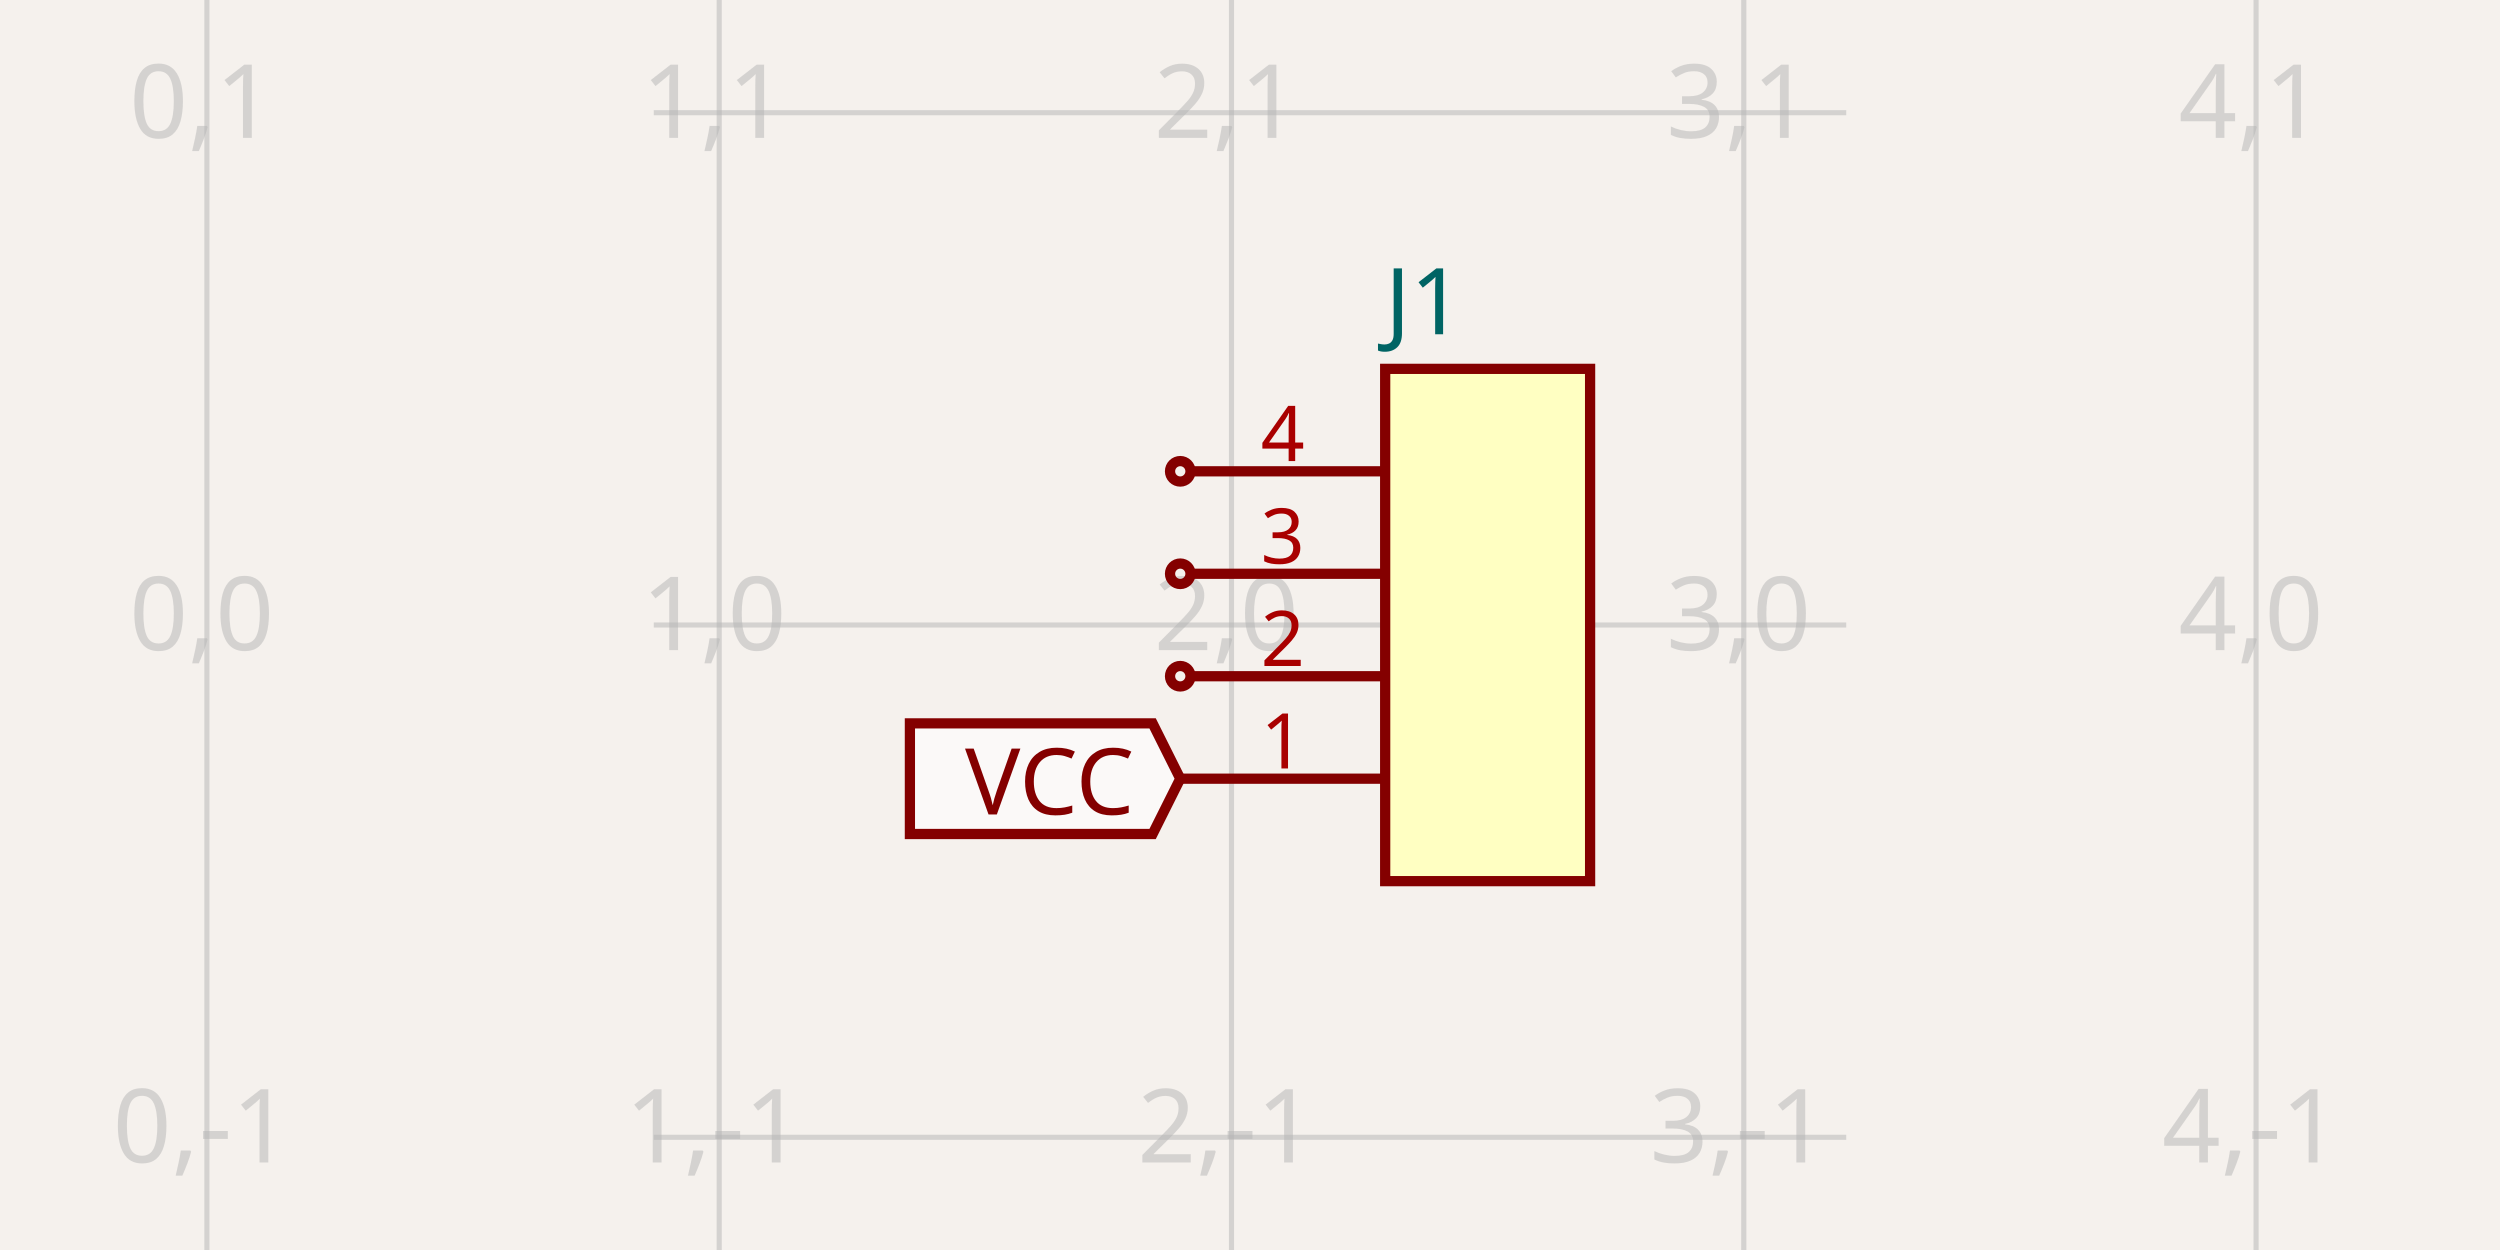
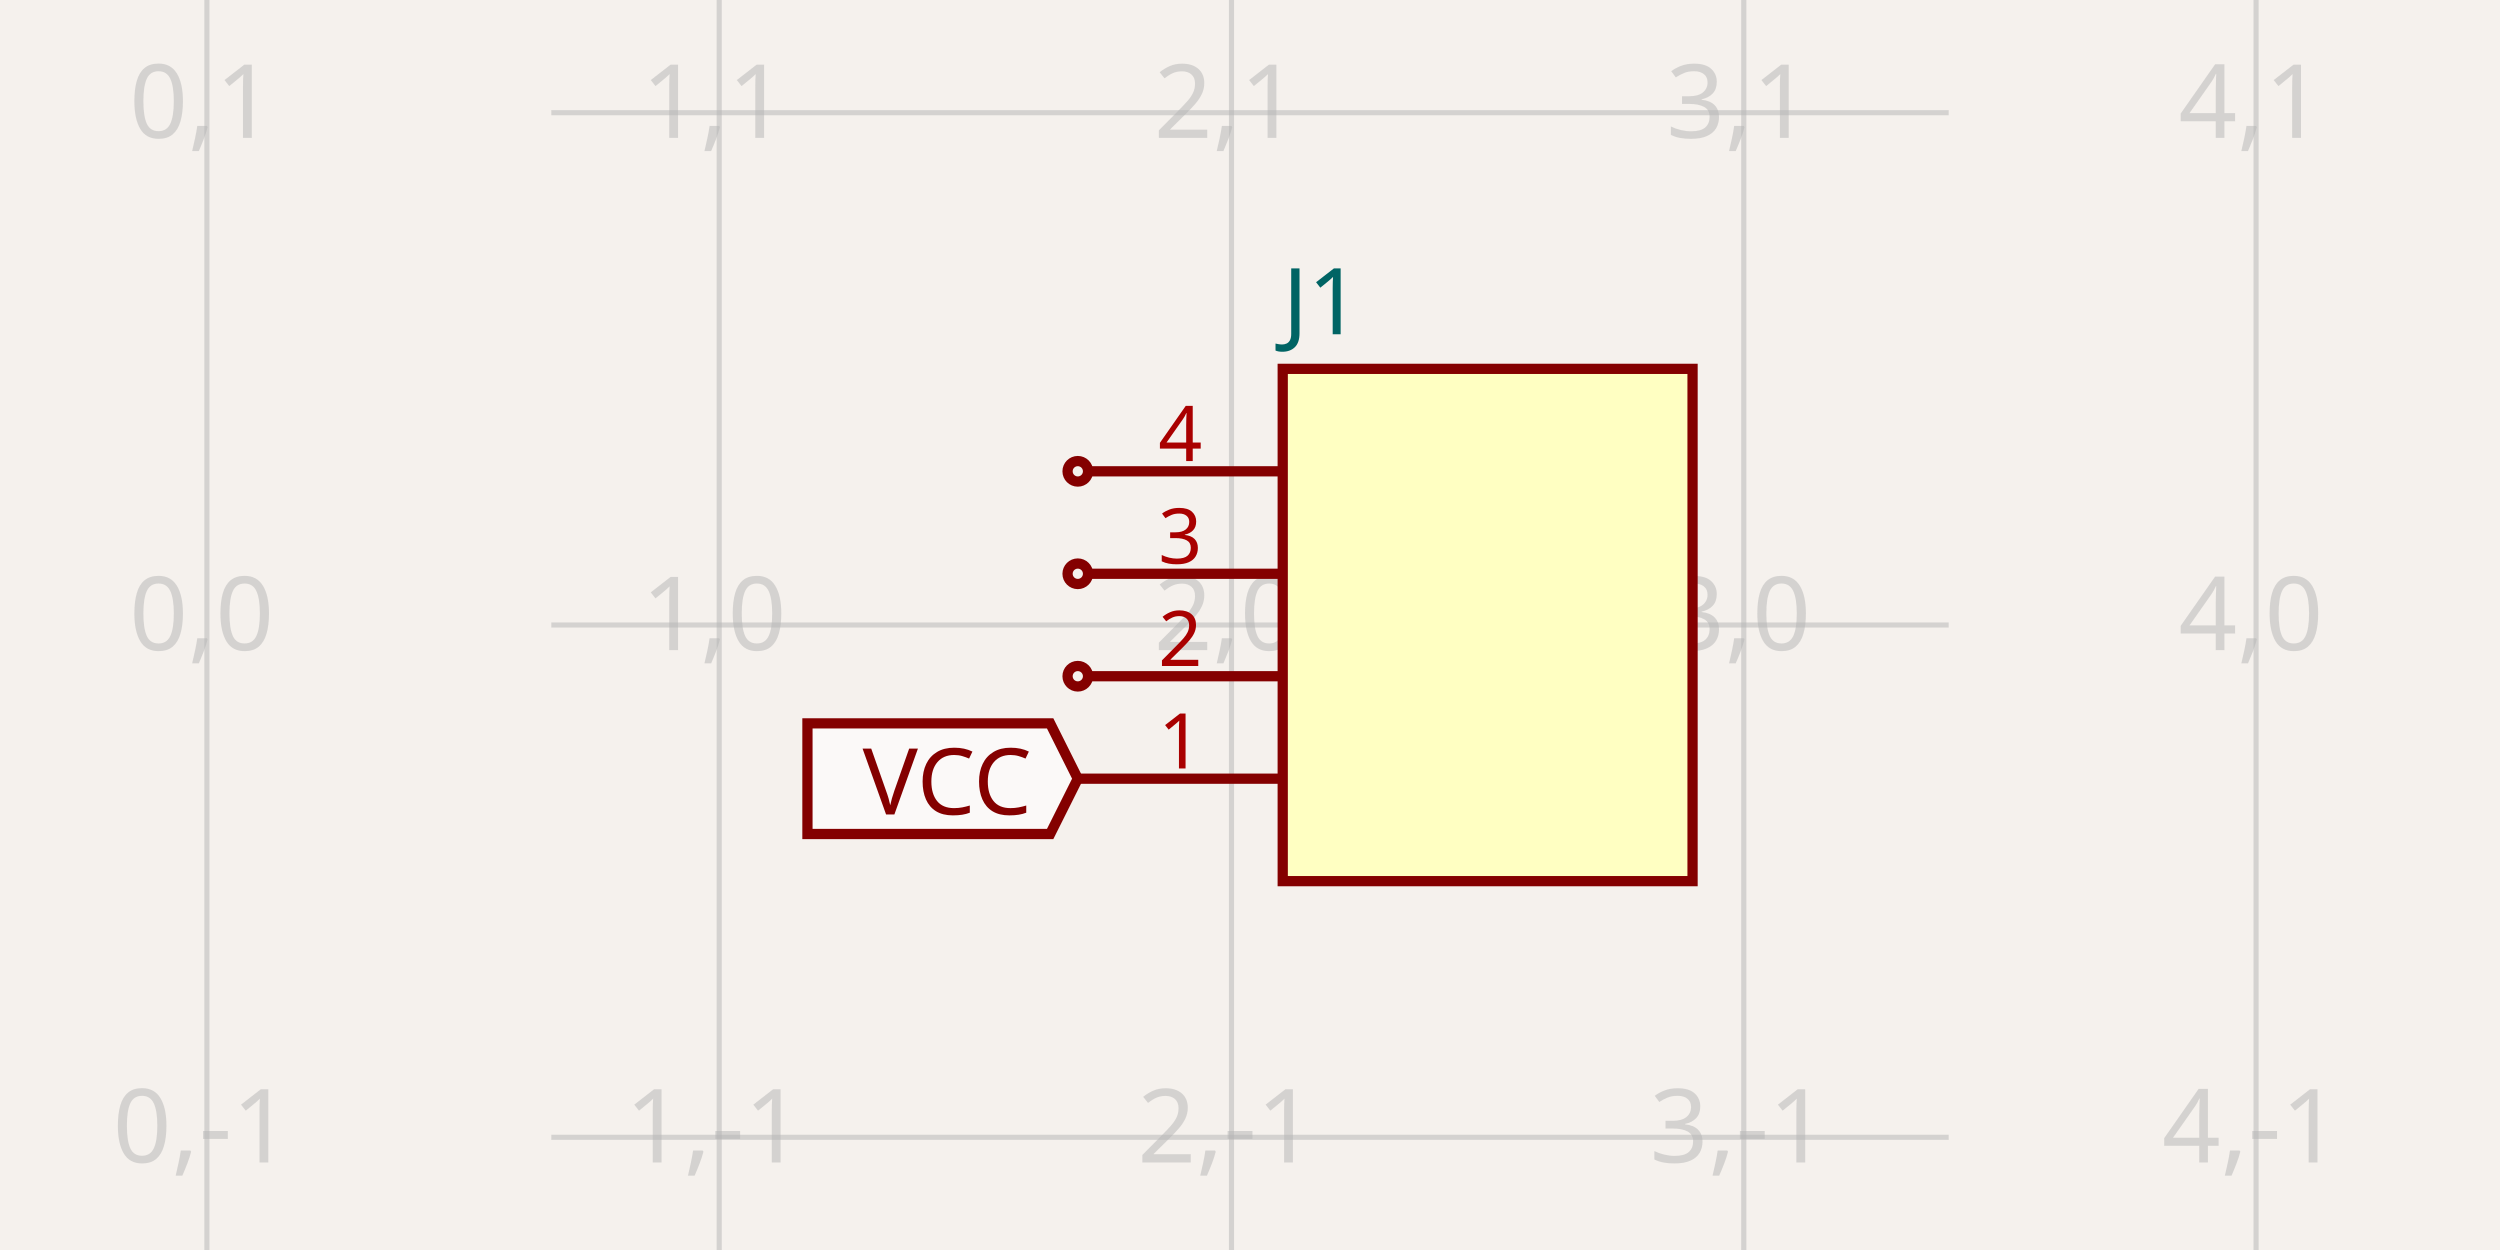
- <svg xmlns="http://www.w3.org/2000/svg" width="1200" height="600" style="background-color: rgb(245, 241, 237)" data-real-to-screen-transform="matrix(245.9016393443,0,0,-245.9016393443,99.3114754098,300)" data-software-used-string="@tscircuit/core@0.0.747">
+ <svg xmlns="http://www.w3.org/2000/svg" width="1200" height="600" style="background-color: rgb(245, 241, 237)" data-real-to-screen-transform="matrix(245.9016393443,0,0,-245.9016393443,99.3114754098,300)" data-software-used-string="@tscircuit/core@0.0.822">
  <style>
              .boundary { fill: rgb(245, 241, 237); }
              .schematic-boundary { fill: none; stroke: #fff; }
              .component { fill: none; stroke: rgb(132, 0, 0); }
              .chip { fill: rgb(255, 255, 194); stroke: rgb(132, 0, 0); }
              .component-pin { fill: none; stroke: rgb(132, 0, 0); }
              /* Basic per-trace hover fallback */
              .trace:hover {
                filter: invert(1);
              }
              .trace:hover .trace-crossing-outline {
                opacity: 0;
              }
              .trace:hover .trace-junction {
                filter: invert(1);
              }
              /* Net-hover highlighting: when a trace or its overlays are hovered,
                 invert color for all traces (base + overlays) sharing the same
                 subcircuit connectivity key. Also hide crossing outline during hover. */
              
              .text { font-family: sans-serif; fill: rgb(0, 150, 0); }
              .pin-number { fill: rgb(169, 0, 0); }
              .port-label { fill: rgb(0, 100, 100); }
              .component-name { fill: rgb(0, 100, 100); }
            </style>
  <rect class="boundary" x="0" y="0" width="1200" height="600" />
  <g class="grid">
    <line x1="99.311" y1="600" x2="99.311" y2="-4.5986325858393684e-11" stroke="rgb(181, 181, 181)" stroke-width="2.459" stroke-opacity="0.5" />
    <line x1="345.213" y1="600" x2="345.213" y2="-4.5986325858393684e-11" stroke="rgb(181, 181, 181)" stroke-width="2.459" stroke-opacity="0.5" />
    <line x1="591.115" y1="600" x2="591.115" y2="-4.5986325858393684e-11" stroke="rgb(181, 181, 181)" stroke-width="2.459" stroke-opacity="0.5" />
    <line x1="837.016" y1="600" x2="837.016" y2="-4.5986325858393684e-11" stroke="rgb(181, 181, 181)" stroke-width="2.459" stroke-opacity="0.5" />
    <line x1="1082.918" y1="600" x2="1082.918" y2="-4.5986325858393684e-11" stroke="rgb(181, 181, 181)" stroke-width="2.459" stroke-opacity="0.5" />
-     <line x1="313.803" y1="791.803" x2="886.197" y2="791.803" stroke="rgb(181, 181, 181)" stroke-width="2.459" stroke-opacity="0.5" />
-     <line x1="313.803" y1="545.902" x2="886.197" y2="545.902" stroke="rgb(181, 181, 181)" stroke-width="2.459" stroke-opacity="0.5" />
-     <line x1="313.803" y1="300" x2="886.197" y2="300" stroke="rgb(181, 181, 181)" stroke-width="2.459" stroke-opacity="0.5" />
-     <line x1="313.803" y1="54.098" x2="886.197" y2="54.098" stroke="rgb(181, 181, 181)" stroke-width="2.459" stroke-opacity="0.5" />
-     <line x1="313.803" y1="-191.803" x2="886.197" y2="-191.803" stroke="rgb(181, 181, 181)" stroke-width="2.459" stroke-opacity="0.5" />
+     <line x1="264.623" y1="791.803" x2="935.377" y2="791.803" stroke="rgb(181, 181, 181)" stroke-width="2.459" stroke-opacity="0.5" />
+     <line x1="264.623" y1="545.902" x2="935.377" y2="545.902" stroke="rgb(181, 181, 181)" stroke-width="2.459" stroke-opacity="0.5" />
+     <line x1="264.623" y1="300" x2="935.377" y2="300" stroke="rgb(181, 181, 181)" stroke-width="2.459" stroke-opacity="0.5" />
+     <line x1="264.623" y1="54.098" x2="935.377" y2="54.098" stroke="rgb(181, 181, 181)" stroke-width="2.459" stroke-opacity="0.5" />
+     <line x1="264.623" y1="-191.803" x2="935.377" y2="-191.803" stroke="rgb(181, 181, 181)" stroke-width="2.459" stroke-opacity="0.5" />
    <text x="96.811" y="786.803" fill="rgb(181, 181, 181)" font-size="49.18" fill-opacity="0.5" text-anchor="middle" dominant-baseline="middle" font-family="sans-serif">0,-2</text>
    <text x="96.811" y="540.902" fill="rgb(181, 181, 181)" font-size="49.18" fill-opacity="0.5" text-anchor="middle" dominant-baseline="middle" font-family="sans-serif">0,-1</text>
    <text x="96.811" y="295" fill="rgb(181, 181, 181)" font-size="49.18" fill-opacity="0.5" text-anchor="middle" dominant-baseline="middle" font-family="sans-serif">0,0</text>
    <text x="96.811" y="49.098" fill="rgb(181, 181, 181)" font-size="49.18" fill-opacity="0.5" text-anchor="middle" dominant-baseline="middle" font-family="sans-serif">0,1</text>
    <text x="96.811" y="-196.803" fill="rgb(181, 181, 181)" font-size="49.18" fill-opacity="0.5" text-anchor="middle" dominant-baseline="middle" font-family="sans-serif">0,2</text>
    <text x="342.713" y="786.803" fill="rgb(181, 181, 181)" font-size="49.18" fill-opacity="0.5" text-anchor="middle" dominant-baseline="middle" font-family="sans-serif">1,-2</text>
    <text x="342.713" y="540.902" fill="rgb(181, 181, 181)" font-size="49.18" fill-opacity="0.5" text-anchor="middle" dominant-baseline="middle" font-family="sans-serif">1,-1</text>
    <text x="342.713" y="295" fill="rgb(181, 181, 181)" font-size="49.18" fill-opacity="0.5" text-anchor="middle" dominant-baseline="middle" font-family="sans-serif">1,0</text>
    <text x="342.713" y="49.098" fill="rgb(181, 181, 181)" font-size="49.18" fill-opacity="0.5" text-anchor="middle" dominant-baseline="middle" font-family="sans-serif">1,1</text>
    <text x="342.713" y="-196.803" fill="rgb(181, 181, 181)" font-size="49.18" fill-opacity="0.5" text-anchor="middle" dominant-baseline="middle" font-family="sans-serif">1,2</text>
    <text x="588.615" y="786.803" fill="rgb(181, 181, 181)" font-size="49.18" fill-opacity="0.5" text-anchor="middle" dominant-baseline="middle" font-family="sans-serif">2,-2</text>
    <text x="588.615" y="540.902" fill="rgb(181, 181, 181)" font-size="49.18" fill-opacity="0.5" text-anchor="middle" dominant-baseline="middle" font-family="sans-serif">2,-1</text>
    <text x="588.615" y="295" fill="rgb(181, 181, 181)" font-size="49.18" fill-opacity="0.5" text-anchor="middle" dominant-baseline="middle" font-family="sans-serif">2,0</text>
    <text x="588.615" y="49.098" fill="rgb(181, 181, 181)" font-size="49.18" fill-opacity="0.5" text-anchor="middle" dominant-baseline="middle" font-family="sans-serif">2,1</text>
    <text x="588.615" y="-196.803" fill="rgb(181, 181, 181)" font-size="49.18" fill-opacity="0.5" text-anchor="middle" dominant-baseline="middle" font-family="sans-serif">2,2</text>
    <text x="834.516" y="786.803" fill="rgb(181, 181, 181)" font-size="49.18" fill-opacity="0.5" text-anchor="middle" dominant-baseline="middle" font-family="sans-serif">3,-2</text>
    <text x="834.516" y="540.902" fill="rgb(181, 181, 181)" font-size="49.18" fill-opacity="0.5" text-anchor="middle" dominant-baseline="middle" font-family="sans-serif">3,-1</text>
    <text x="834.516" y="295" fill="rgb(181, 181, 181)" font-size="49.18" fill-opacity="0.5" text-anchor="middle" dominant-baseline="middle" font-family="sans-serif">3,0</text>
    <text x="834.516" y="49.098" fill="rgb(181, 181, 181)" font-size="49.18" fill-opacity="0.5" text-anchor="middle" dominant-baseline="middle" font-family="sans-serif">3,1</text>
    <text x="834.516" y="-196.803" fill="rgb(181, 181, 181)" font-size="49.18" fill-opacity="0.5" text-anchor="middle" dominant-baseline="middle" font-family="sans-serif">3,2</text>
    <text x="1080.418" y="786.803" fill="rgb(181, 181, 181)" font-size="49.18" fill-opacity="0.5" text-anchor="middle" dominant-baseline="middle" font-family="sans-serif">4,-2</text>
    <text x="1080.418" y="540.902" fill="rgb(181, 181, 181)" font-size="49.18" fill-opacity="0.5" text-anchor="middle" dominant-baseline="middle" font-family="sans-serif">4,-1</text>
    <text x="1080.418" y="295" fill="rgb(181, 181, 181)" font-size="49.18" fill-opacity="0.5" text-anchor="middle" dominant-baseline="middle" font-family="sans-serif">4,0</text>
    <text x="1080.418" y="49.098" fill="rgb(181, 181, 181)" font-size="49.18" fill-opacity="0.5" text-anchor="middle" dominant-baseline="middle" font-family="sans-serif">4,1</text>
    <text x="1080.418" y="-196.803" fill="rgb(181, 181, 181)" font-size="49.18" fill-opacity="0.5" text-anchor="middle" dominant-baseline="middle" font-family="sans-serif">4,2</text>
  </g>
  <g data-circuit-json-type="schematic_component" data-schematic-component-id="schematic_component_0">
-     <rect class="component chip" x="664.885" y="177.049" width="98.361" height="245.902" stroke-width="4.918px" fill="rgb(255, 255, 194)" stroke="rgb(132, 0, 0)" />
-     <rect class="component-overlay" x="664.885" y="177.049" width="98.361" height="245.902" fill="transparent" />
-     <text x="664.885" y="454.918" fill="#006464" text-anchor="start" dominant-baseline="middle" font-family="sans-serif" font-size="44.262px" transform="rotate(0, 664.8852, 454.918)" />
-     <text x="664.885" y="145.082" fill="#006464" text-anchor="start" dominant-baseline="middle" font-family="sans-serif" font-size="44.262px" transform="rotate(0, 664.8852, 145.082)">J1</text>
-     <line class="component-pin" x1="664.885" y1="373.77" x2="566.525" y2="373.77" stroke-width="4.918px" />
+     <rect class="component chip" x="615.705" y="177.049" width="196.721" height="245.902" stroke-width="4.918px" fill="rgb(255, 255, 194)" stroke="rgb(132, 0, 0)" />
+     <rect class="component-overlay" x="615.705" y="177.049" width="196.721" height="245.902" fill="transparent" />
+     <text x="615.705" y="454.918" fill="#006464" text-anchor="start" dominant-baseline="middle" font-family="sans-serif" font-size="44.262px" transform="rotate(0, 615.7049, 454.918)" />
+     <text x="615.705" y="145.082" fill="#006464" text-anchor="start" dominant-baseline="middle" font-family="sans-serif" font-size="44.262px" transform="rotate(0, 615.7049, 145.082)">J1</text>
+     <line class="component-pin" x1="615.705" y1="373.77" x2="517.344" y2="373.77" stroke-width="4.918px" />
    <g data-schematic-port-id="source_port_0">
-       <rect x="561.607" y="368.852" width="9.836" height="9.836" opacity="0" />
+       <rect x="512.426" y="368.852" width="9.836" height="9.836" opacity="0" />
    </g>
-     <text class="pin-number" x="615.705" y="368.852" style="font-family: sans-serif;" fill="rgb(169, 0, 0)" text-anchor="middle" dominant-baseline="auto" font-size="36.885px" transform="">1</text>
-     <line class="component-pin" x1="664.885" y1="324.59" x2="571.443" y2="324.59" stroke-width="4.918px" />
+     <text class="pin-number" x="566.525" y="368.852" style="font-family: sans-serif;" fill="rgb(169, 0, 0)" text-anchor="middle" dominant-baseline="auto" font-size="36.885px" transform="">1</text>
+     <line class="component-pin" x1="615.705" y1="324.59" x2="522.262" y2="324.59" stroke-width="4.918px" />
    <g data-schematic-port-id="source_port_1">
-       <circle class="component-pin" cx="566.525" cy="324.59" r="4.918" stroke-width="4.918px" />
-       <rect x="561.607" y="319.672" width="9.836" height="9.836" opacity="0" />
+       <circle class="component-pin" cx="517.344" cy="324.59" r="4.918" stroke-width="4.918px" />
+       <rect x="512.426" y="319.672" width="9.836" height="9.836" opacity="0" />
    </g>
-     <text class="pin-number" x="615.705" y="319.672" style="font-family: sans-serif;" fill="rgb(169, 0, 0)" text-anchor="middle" dominant-baseline="auto" font-size="36.885px" transform="">2</text>
-     <line class="component-pin" x1="664.885" y1="275.41" x2="571.443" y2="275.41" stroke-width="4.918px" />
+     <text class="pin-number" x="566.525" y="319.672" style="font-family: sans-serif;" fill="rgb(169, 0, 0)" text-anchor="middle" dominant-baseline="auto" font-size="36.885px" transform="">2</text>
+     <line class="component-pin" x1="615.705" y1="275.41" x2="522.262" y2="275.41" stroke-width="4.918px" />
    <g data-schematic-port-id="source_port_2">
-       <circle class="component-pin" cx="566.525" cy="275.41" r="4.918" stroke-width="4.918px" />
-       <rect x="561.607" y="270.492" width="9.836" height="9.836" opacity="0" />
+       <circle class="component-pin" cx="517.344" cy="275.41" r="4.918" stroke-width="4.918px" />
+       <rect x="512.426" y="270.492" width="9.836" height="9.836" opacity="0" />
    </g>
-     <text class="pin-number" x="615.705" y="270.492" style="font-family: sans-serif;" fill="rgb(169, 0, 0)" text-anchor="middle" dominant-baseline="auto" font-size="36.885px" transform="">3</text>
-     <line class="component-pin" x1="664.885" y1="226.23" x2="571.443" y2="226.23" stroke-width="4.918px" />
+     <text class="pin-number" x="566.525" y="270.492" style="font-family: sans-serif;" fill="rgb(169, 0, 0)" text-anchor="middle" dominant-baseline="auto" font-size="36.885px" transform="">3</text>
+     <line class="component-pin" x1="615.705" y1="226.23" x2="522.262" y2="226.23" stroke-width="4.918px" />
    <g data-schematic-port-id="source_port_3">
-       <circle class="component-pin" cx="566.525" cy="226.23" r="4.918" stroke-width="4.918px" />
-       <rect x="561.607" y="221.311" width="9.836" height="9.836" opacity="0" />
+       <circle class="component-pin" cx="517.344" cy="226.23" r="4.918" stroke-width="4.918px" />
+       <rect x="512.426" y="221.311" width="9.836" height="9.836" opacity="0" />
    </g>
-     <text class="pin-number" x="615.705" y="221.311" style="font-family: sans-serif;" fill="rgb(169, 0, 0)" text-anchor="middle" dominant-baseline="auto" font-size="36.885px" transform="">4</text>
+     <text class="pin-number" x="566.525" y="221.311" style="font-family: sans-serif;" fill="rgb(169, 0, 0)" text-anchor="middle" dominant-baseline="auto" font-size="36.885px" transform="">4</text>
  </g>
  <g class="schematic-port-hover" data-schematic-port-id="source_port_0">
-     <circle cx="566.525" cy="373.77" r="9.836" fill="red" opacity="0" />
+     <circle cx="517.344" cy="373.77" r="9.836" fill="red" opacity="0" />
  </g>
  <g class="schematic-port-hover" data-schematic-port-id="source_port_1">
-     <circle cx="566.525" cy="324.59" r="9.836" fill="red" opacity="0" />
+     <circle cx="517.344" cy="324.59" r="9.836" fill="red" opacity="0" />
  </g>
  <g class="schematic-port-hover" data-schematic-port-id="source_port_2">
-     <circle cx="566.525" cy="275.41" r="9.836" fill="red" opacity="0" />
+     <circle cx="517.344" cy="275.41" r="9.836" fill="red" opacity="0" />
  </g>
  <g class="schematic-port-hover" data-schematic-port-id="source_port_3">
-     <circle cx="566.525" cy="226.23" r="9.836" fill="red" opacity="0" />
+     <circle cx="517.344" cy="226.23" r="9.836" fill="red" opacity="0" />
  </g>
-   <path class="net-label" d="     M 566.525,373.77     L 553.246,400.328     L 436.754,400.328     L 436.754,347.213     L 553.246,347.213     Z   " fill="rgba(255, 255, 255, 0.6)" stroke="rgb(132, 0, 0)" stroke-width="4.918px" />
-   <text class="net-label-text" x="544.393" y="373.77" fill="rgb(132, 0, 0)" text-anchor="end" dominant-baseline="central" font-family="sans-serif" font-variant-numeric="tabular-nums" font-size="44.262px" transform="">VCC</text>
+   <path class="net-label" d="     M 517.344,373.77     L 504.066,400.328     L 387.574,400.328     L 387.574,347.213     L 504.066,347.213     Z   " fill="rgba(255, 255, 255, 0.6)" stroke="rgb(132, 0, 0)" stroke-width="4.918px" />
+   <text class="net-label-text" x="495.213" y="373.77" fill="rgb(132, 0, 0)" text-anchor="end" dominant-baseline="central" font-family="sans-serif" font-variant-numeric="tabular-nums" font-size="44.262px" transform="">VCC</text>
</svg>
